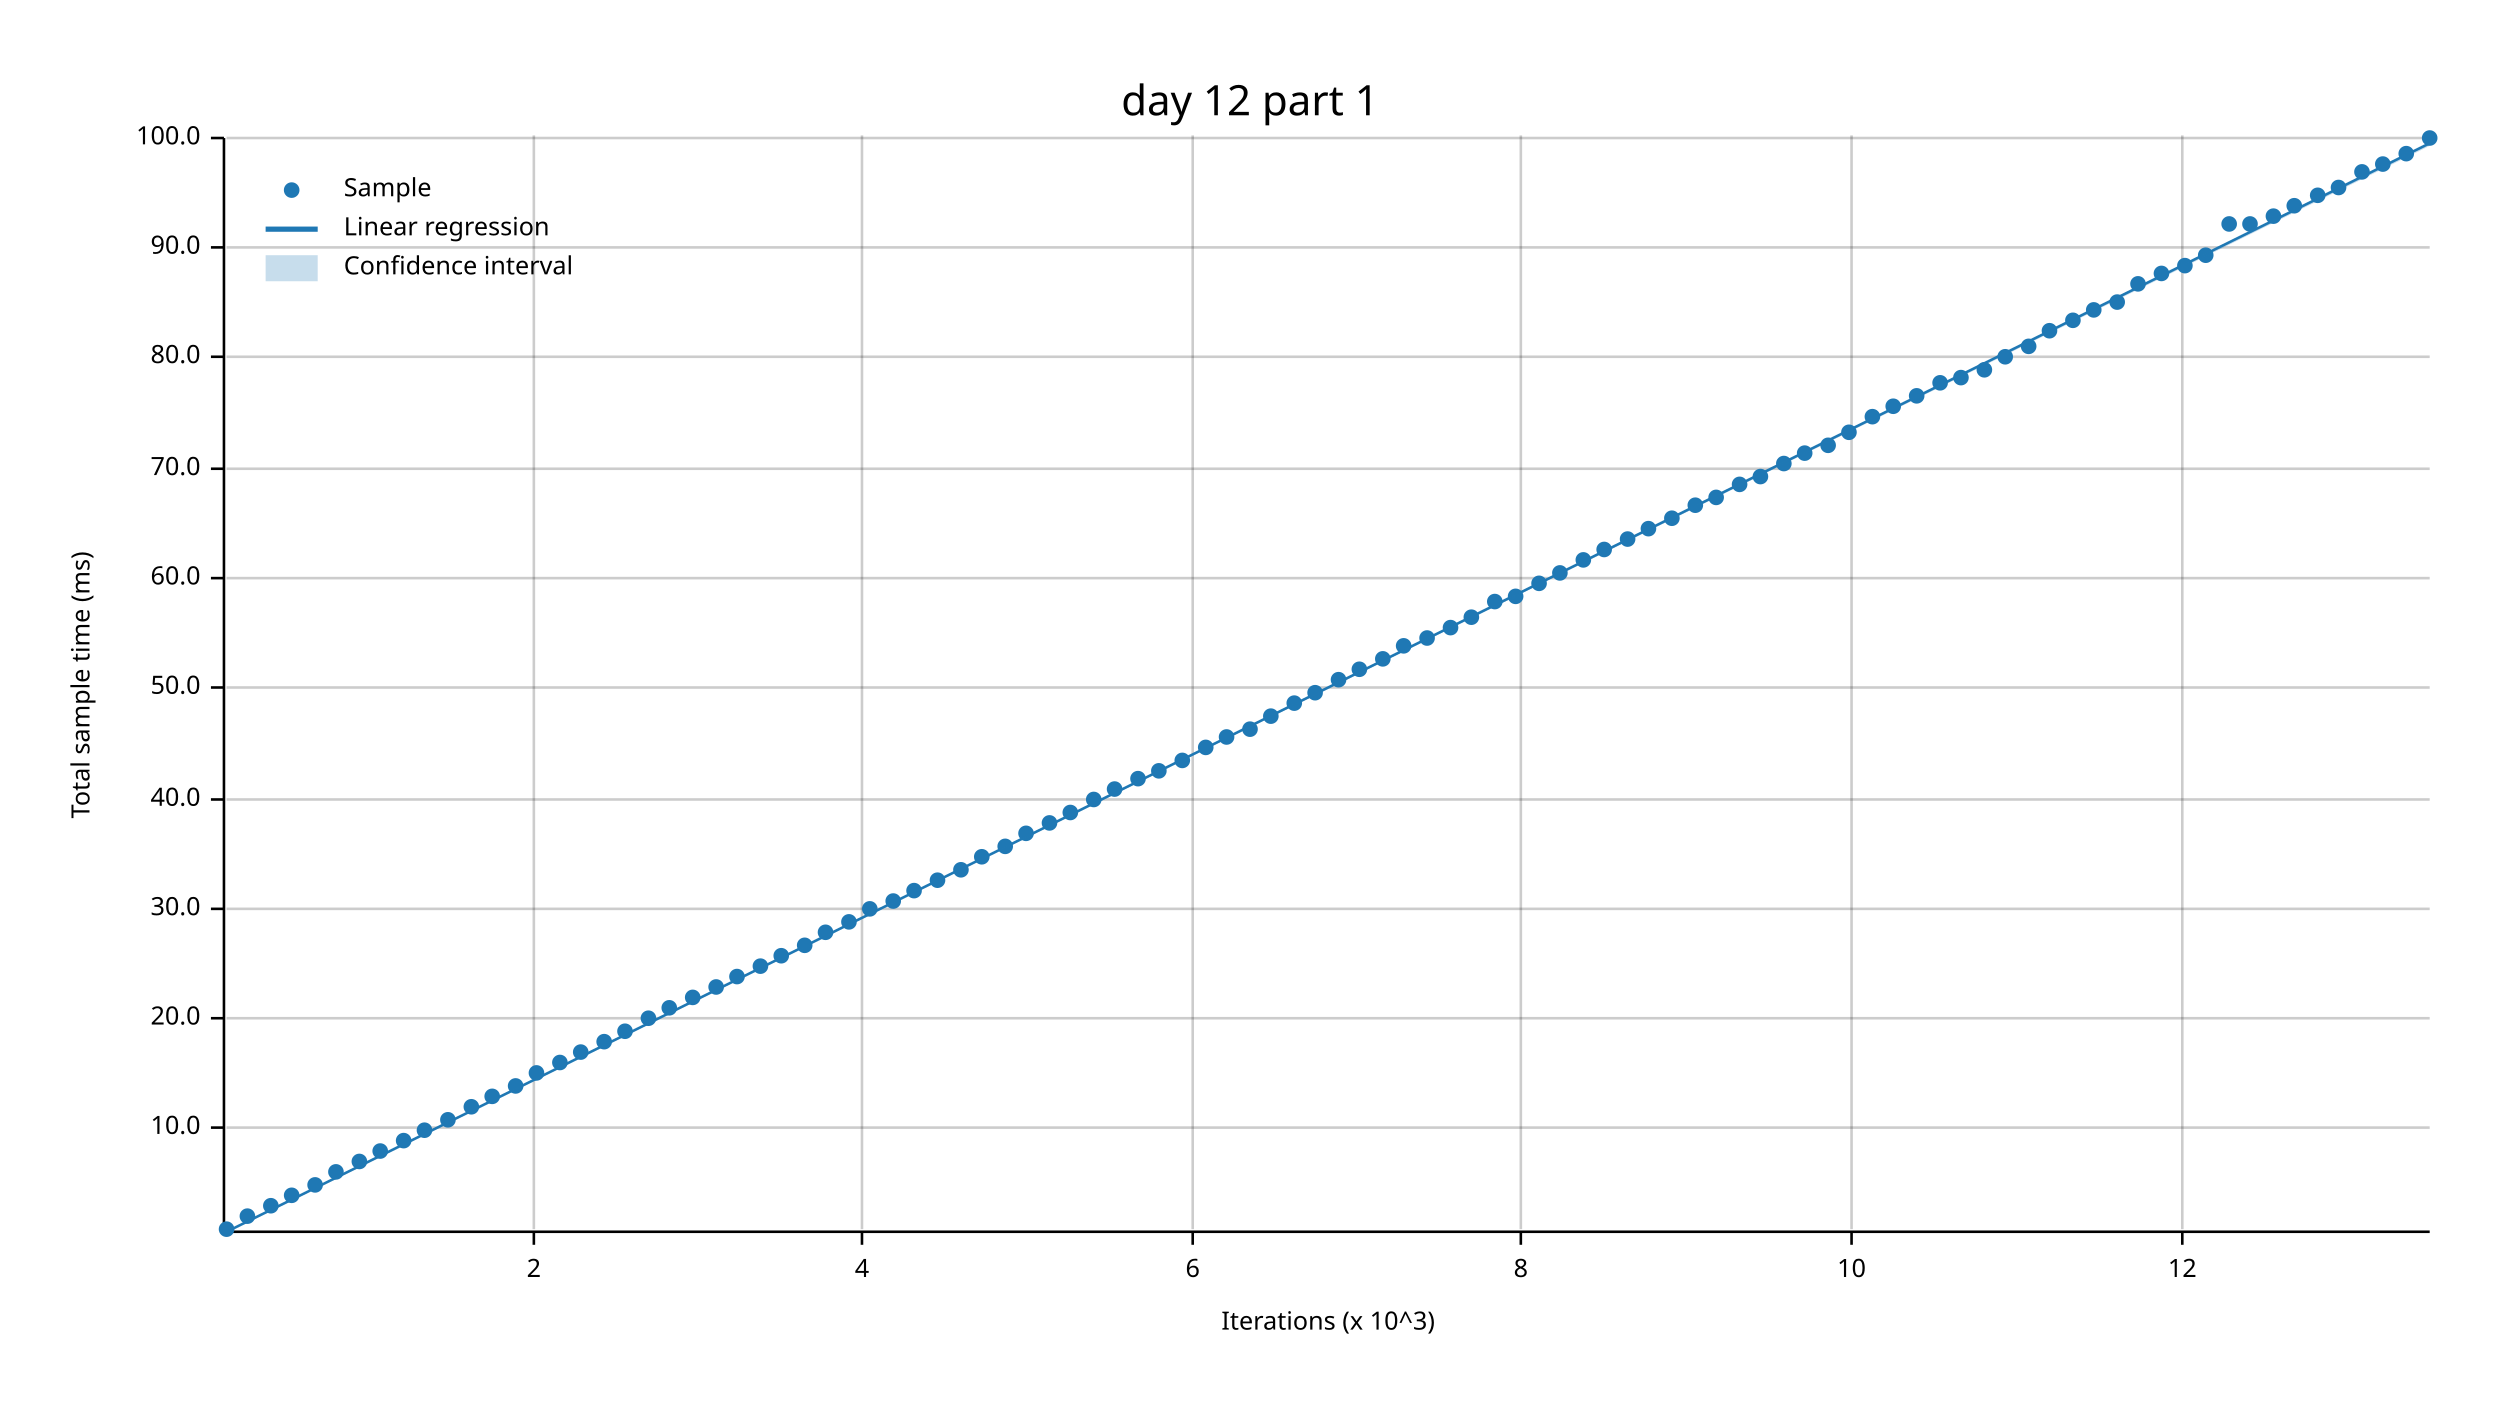
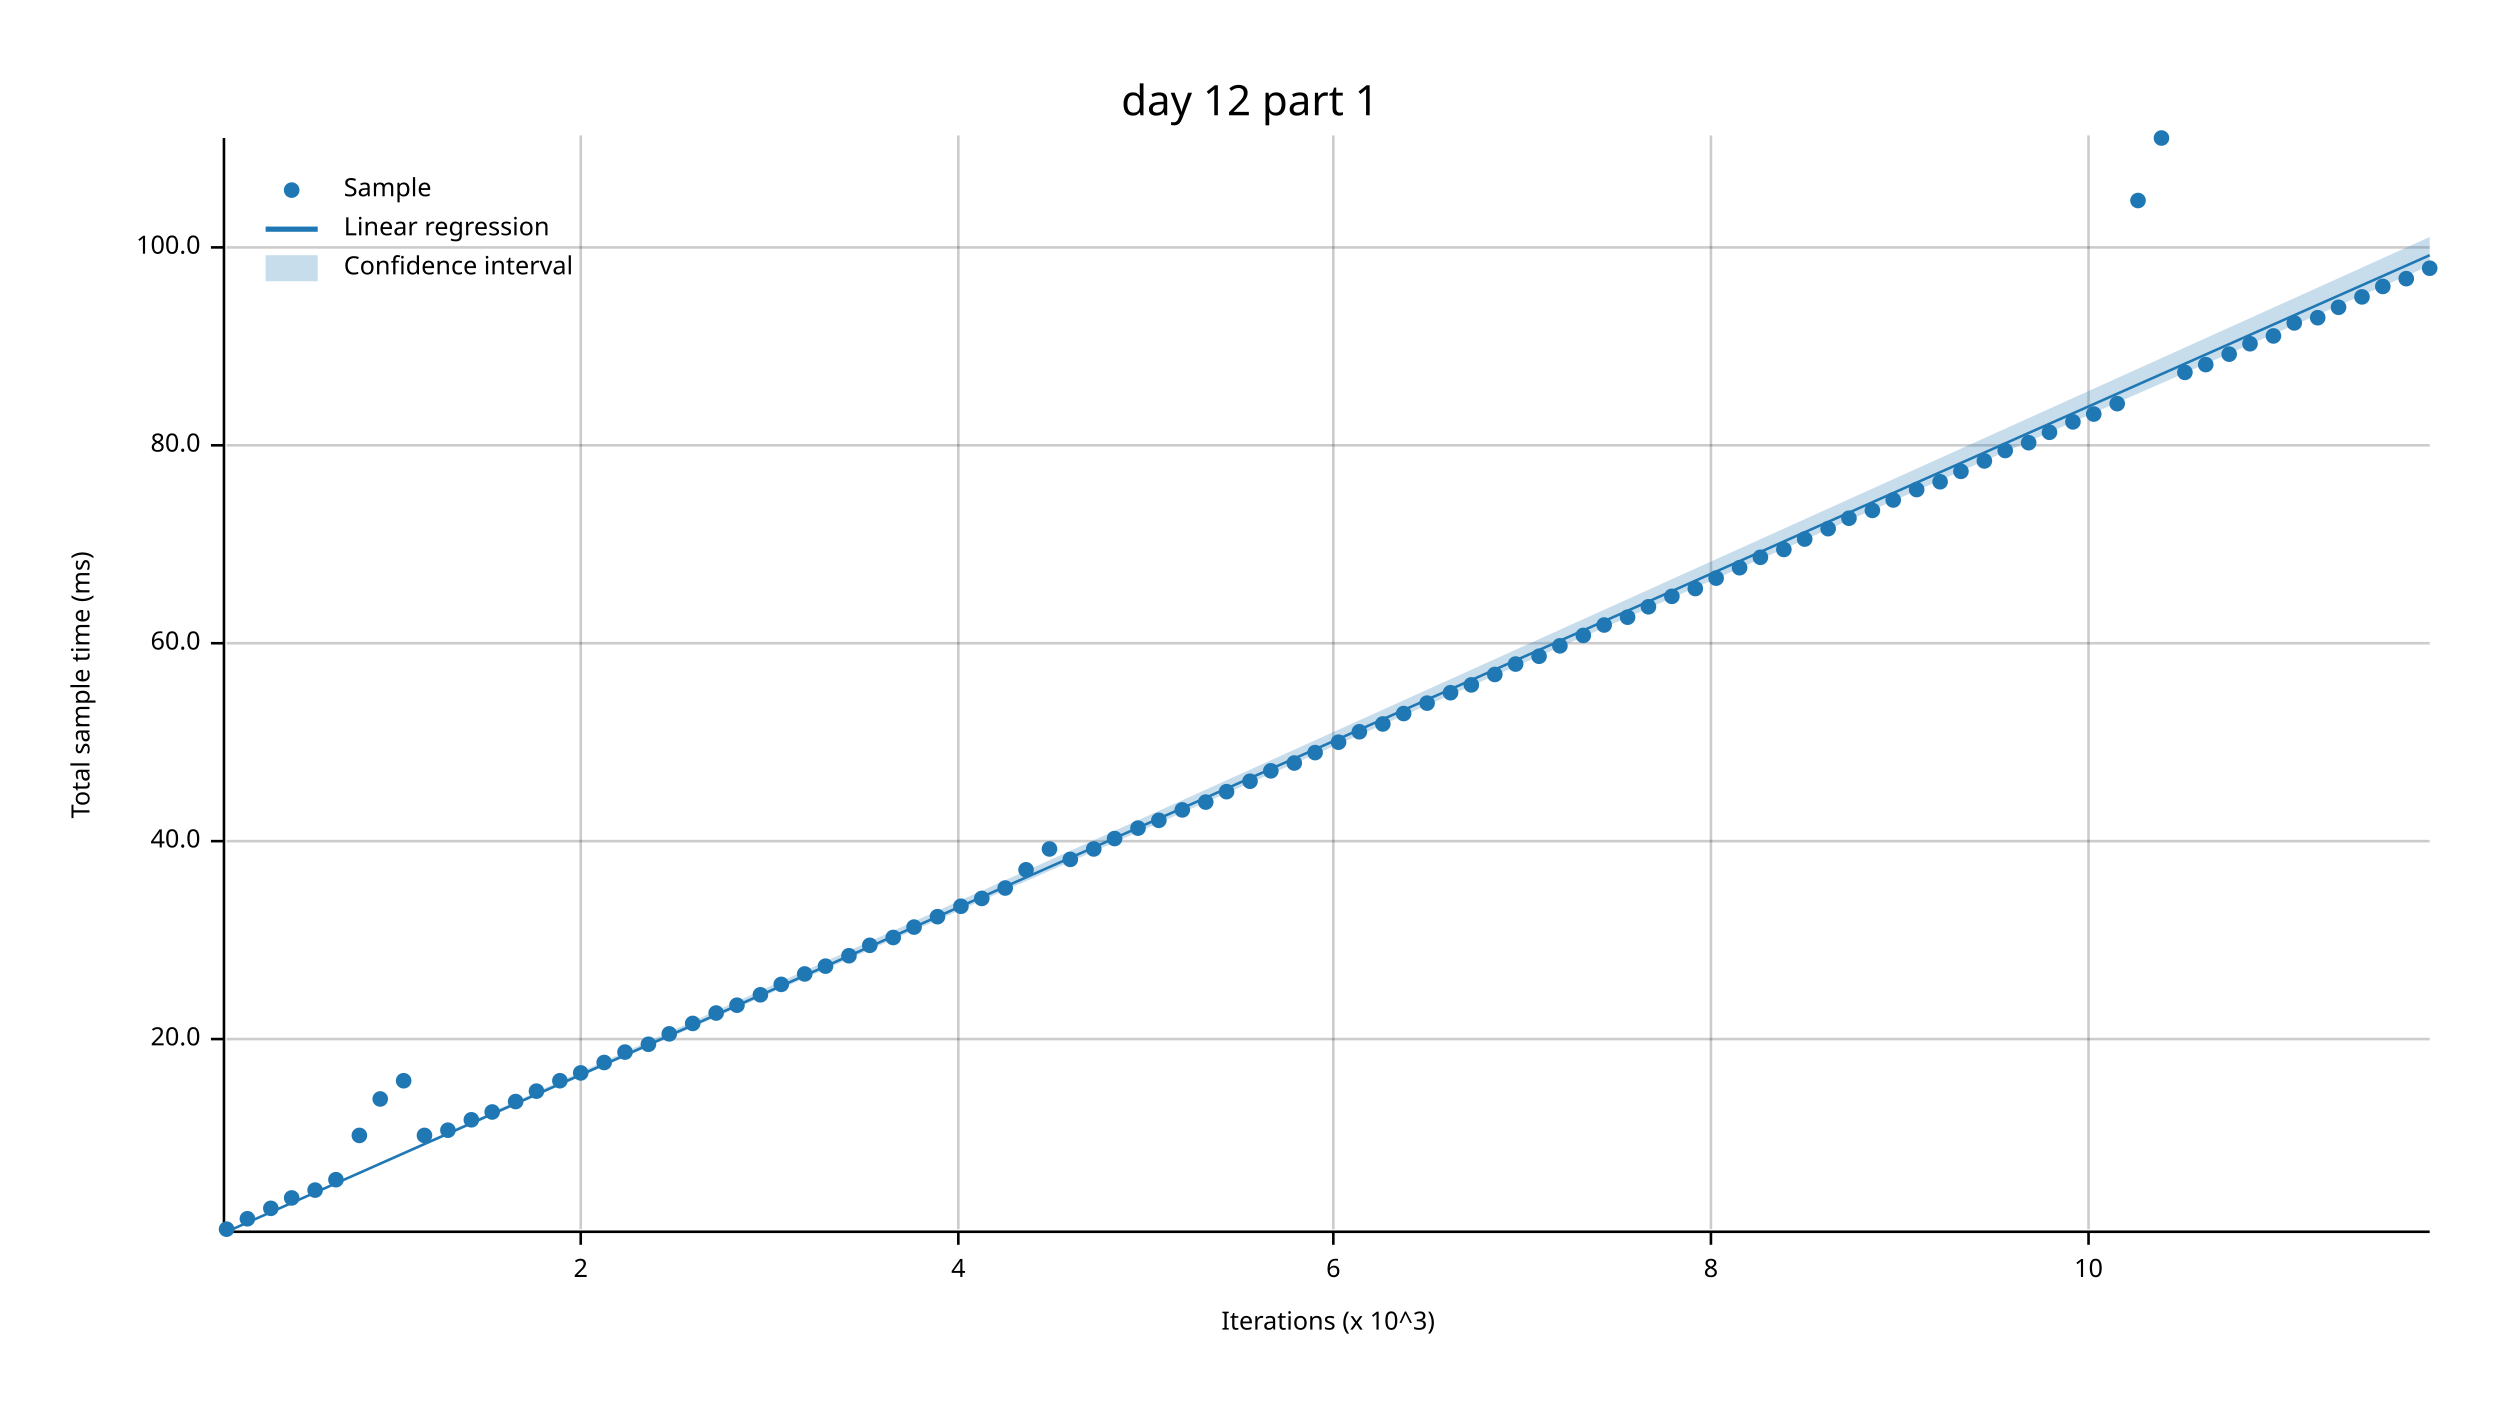
<svg xmlns="http://www.w3.org/2000/svg" width="960" height="540" viewBox="0 0 960 540">
  <text x="480" y="32" dy="0.76em" text-anchor="middle" font-family="sans-serif" font-size="16.129" opacity="1" fill="#000000">
day 12 part 1
</text>
  <text x="27" y="263" dy="0.76em" text-anchor="middle" font-family="sans-serif" font-size="9.677" opacity="1" fill="#000000" transform="rotate(270, 27, 263)">
Total sample time (ms)
</text>
  <text x="510" y="513" dy="-0.5ex" text-anchor="middle" font-family="sans-serif" font-size="9.677" opacity="1" fill="#000000">
Iterations (x 10^3)
</text>
-   <line opacity="0.2" stroke="#000000" stroke-width="1" x1="205" y1="472" x2="205" y2="52" />
-   <line opacity="0.2" stroke="#000000" stroke-width="1" x1="331" y1="472" x2="331" y2="52" />
-   <line opacity="0.2" stroke="#000000" stroke-width="1" x1="458" y1="472" x2="458" y2="52" />
-   <line opacity="0.2" stroke="#000000" stroke-width="1" x1="584" y1="472" x2="584" y2="52" />
-   <line opacity="0.2" stroke="#000000" stroke-width="1" x1="711" y1="472" x2="711" y2="52" />
-   <line opacity="0.2" stroke="#000000" stroke-width="1" x1="838" y1="472" x2="838" y2="52" />
-   <line opacity="0.2" stroke="#000000" stroke-width="1" x1="87" y1="433" x2="933" y2="433" />
-   <line opacity="0.2" stroke="#000000" stroke-width="1" x1="87" y1="391" x2="933" y2="391" />
-   <line opacity="0.2" stroke="#000000" stroke-width="1" x1="87" y1="349" x2="933" y2="349" />
-   <line opacity="0.2" stroke="#000000" stroke-width="1" x1="87" y1="307" x2="933" y2="307" />
-   <line opacity="0.2" stroke="#000000" stroke-width="1" x1="87" y1="264" x2="933" y2="264" />
-   <line opacity="0.2" stroke="#000000" stroke-width="1" x1="87" y1="222" x2="933" y2="222" />
-   <line opacity="0.2" stroke="#000000" stroke-width="1" x1="87" y1="180" x2="933" y2="180" />
-   <line opacity="0.2" stroke="#000000" stroke-width="1" x1="87" y1="137" x2="933" y2="137" />
+   <line opacity="0.2" stroke="#000000" stroke-width="1" x1="223" y1="472" x2="223" y2="52" />
+   <line opacity="0.2" stroke="#000000" stroke-width="1" x1="368" y1="472" x2="368" y2="52" />
+   <line opacity="0.2" stroke="#000000" stroke-width="1" x1="512" y1="472" x2="512" y2="52" />
+   <line opacity="0.2" stroke="#000000" stroke-width="1" x1="657" y1="472" x2="657" y2="52" />
+   <line opacity="0.2" stroke="#000000" stroke-width="1" x1="802" y1="472" x2="802" y2="52" />
+   <line opacity="0.2" stroke="#000000" stroke-width="1" x1="87" y1="399" x2="933" y2="399" />
+   <line opacity="0.2" stroke="#000000" stroke-width="1" x1="87" y1="323" x2="933" y2="323" />
+   <line opacity="0.2" stroke="#000000" stroke-width="1" x1="87" y1="247" x2="933" y2="247" />
+   <line opacity="0.2" stroke="#000000" stroke-width="1" x1="87" y1="171" x2="933" y2="171" />
  <line opacity="0.2" stroke="#000000" stroke-width="1" x1="87" y1="95" x2="933" y2="95" />
-   <line opacity="0.2" stroke="#000000" stroke-width="1" x1="87" y1="53" x2="933" y2="53" />
  <polyline fill="none" opacity="1" stroke="#000000" stroke-width="1" points="86,53 86,473 " />
-   <text x="77" y="433" dy="0.5ex" text-anchor="end" font-family="sans-serif" font-size="9.677" opacity="1" fill="#000000">
- 10.0
- </text>
-   <polyline fill="none" opacity="1" stroke="#000000" stroke-width="1" points="81,433 86,433 " />
-   <text x="77" y="391" dy="0.5ex" text-anchor="end" font-family="sans-serif" font-size="9.677" opacity="1" fill="#000000">
+   <text x="77" y="399" dy="0.5ex" text-anchor="end" font-family="sans-serif" font-size="9.677" opacity="1" fill="#000000">
20.0
</text>
-   <polyline fill="none" opacity="1" stroke="#000000" stroke-width="1" points="81,391 86,391 " />
-   <text x="77" y="349" dy="0.5ex" text-anchor="end" font-family="sans-serif" font-size="9.677" opacity="1" fill="#000000">
- 30.0
- </text>
-   <polyline fill="none" opacity="1" stroke="#000000" stroke-width="1" points="81,349 86,349 " />
-   <text x="77" y="307" dy="0.5ex" text-anchor="end" font-family="sans-serif" font-size="9.677" opacity="1" fill="#000000">
+   <polyline fill="none" opacity="1" stroke="#000000" stroke-width="1" points="81,399 86,399 " />
+   <text x="77" y="323" dy="0.5ex" text-anchor="end" font-family="sans-serif" font-size="9.677" opacity="1" fill="#000000">
40.0
</text>
-   <polyline fill="none" opacity="1" stroke="#000000" stroke-width="1" points="81,307 86,307 " />
-   <text x="77" y="264" dy="0.5ex" text-anchor="end" font-family="sans-serif" font-size="9.677" opacity="1" fill="#000000">
- 50.0
- </text>
-   <polyline fill="none" opacity="1" stroke="#000000" stroke-width="1" points="81,264 86,264 " />
-   <text x="77" y="222" dy="0.5ex" text-anchor="end" font-family="sans-serif" font-size="9.677" opacity="1" fill="#000000">
+   <polyline fill="none" opacity="1" stroke="#000000" stroke-width="1" points="81,323 86,323 " />
+   <text x="77" y="247" dy="0.5ex" text-anchor="end" font-family="sans-serif" font-size="9.677" opacity="1" fill="#000000">
60.0
</text>
-   <polyline fill="none" opacity="1" stroke="#000000" stroke-width="1" points="81,222 86,222 " />
-   <text x="77" y="180" dy="0.5ex" text-anchor="end" font-family="sans-serif" font-size="9.677" opacity="1" fill="#000000">
- 70.0
- </text>
-   <polyline fill="none" opacity="1" stroke="#000000" stroke-width="1" points="81,180 86,180 " />
-   <text x="77" y="137" dy="0.5ex" text-anchor="end" font-family="sans-serif" font-size="9.677" opacity="1" fill="#000000">
+   <polyline fill="none" opacity="1" stroke="#000000" stroke-width="1" points="81,247 86,247 " />
+   <text x="77" y="171" dy="0.5ex" text-anchor="end" font-family="sans-serif" font-size="9.677" opacity="1" fill="#000000">
80.0
</text>
-   <polyline fill="none" opacity="1" stroke="#000000" stroke-width="1" points="81,137 86,137 " />
+   <polyline fill="none" opacity="1" stroke="#000000" stroke-width="1" points="81,171 86,171 " />
  <text x="77" y="95" dy="0.5ex" text-anchor="end" font-family="sans-serif" font-size="9.677" opacity="1" fill="#000000">
- 90.0
+ 100.0
</text>
  <polyline fill="none" opacity="1" stroke="#000000" stroke-width="1" points="81,95 86,95 " />
-   <text x="77" y="53" dy="0.5ex" text-anchor="end" font-family="sans-serif" font-size="9.677" opacity="1" fill="#000000">
- 100.0
- </text>
-   <polyline fill="none" opacity="1" stroke="#000000" stroke-width="1" points="81,53 86,53 " />
  <polyline fill="none" opacity="1" stroke="#000000" stroke-width="1" points="87,473 933,473 " />
-   <text x="205" y="483" dy="0.76em" text-anchor="middle" font-family="sans-serif" font-size="9.677" opacity="1" fill="#000000">
+   <text x="223" y="483" dy="0.76em" text-anchor="middle" font-family="sans-serif" font-size="9.677" opacity="1" fill="#000000">
2
</text>
-   <polyline fill="none" opacity="1" stroke="#000000" stroke-width="1" points="205,473 205,478 " />
-   <text x="331" y="483" dy="0.76em" text-anchor="middle" font-family="sans-serif" font-size="9.677" opacity="1" fill="#000000">
+   <polyline fill="none" opacity="1" stroke="#000000" stroke-width="1" points="223,473 223,478 " />
+   <text x="368" y="483" dy="0.76em" text-anchor="middle" font-family="sans-serif" font-size="9.677" opacity="1" fill="#000000">
4
</text>
-   <polyline fill="none" opacity="1" stroke="#000000" stroke-width="1" points="331,473 331,478 " />
-   <text x="458" y="483" dy="0.76em" text-anchor="middle" font-family="sans-serif" font-size="9.677" opacity="1" fill="#000000">
+   <polyline fill="none" opacity="1" stroke="#000000" stroke-width="1" points="368,473 368,478 " />
+   <text x="512" y="483" dy="0.76em" text-anchor="middle" font-family="sans-serif" font-size="9.677" opacity="1" fill="#000000">
6
</text>
-   <polyline fill="none" opacity="1" stroke="#000000" stroke-width="1" points="458,473 458,478 " />
-   <text x="584" y="483" dy="0.76em" text-anchor="middle" font-family="sans-serif" font-size="9.677" opacity="1" fill="#000000">
+   <polyline fill="none" opacity="1" stroke="#000000" stroke-width="1" points="512,473 512,478 " />
+   <text x="657" y="483" dy="0.76em" text-anchor="middle" font-family="sans-serif" font-size="9.677" opacity="1" fill="#000000">
8
</text>
-   <polyline fill="none" opacity="1" stroke="#000000" stroke-width="1" points="584,473 584,478 " />
-   <text x="711" y="483" dy="0.76em" text-anchor="middle" font-family="sans-serif" font-size="9.677" opacity="1" fill="#000000">
+   <polyline fill="none" opacity="1" stroke="#000000" stroke-width="1" points="657,473 657,478 " />
+   <text x="802" y="483" dy="0.76em" text-anchor="middle" font-family="sans-serif" font-size="9.677" opacity="1" fill="#000000">
10
</text>
-   <polyline fill="none" opacity="1" stroke="#000000" stroke-width="1" points="711,473 711,478 " />
-   <text x="838" y="483" dy="0.76em" text-anchor="middle" font-family="sans-serif" font-size="9.677" opacity="1" fill="#000000">
- 12
- </text>
-   <polyline fill="none" opacity="1" stroke="#000000" stroke-width="1" points="838,473 838,478 " />
+   <polyline fill="none" opacity="1" stroke="#000000" stroke-width="1" points="802,473 802,478 " />
  <circle cx="87" cy="472" r="3" opacity="1" fill="#1F78B4" stroke="none" />
-   <circle cx="95" cy="467" r="3" opacity="1" fill="#1F78B4" stroke="none" />
-   <circle cx="104" cy="463" r="3" opacity="1" fill="#1F78B4" stroke="none" />
-   <circle cx="112" cy="459" r="3" opacity="1" fill="#1F78B4" stroke="none" />
-   <circle cx="121" cy="455" r="3" opacity="1" fill="#1F78B4" stroke="none" />
-   <circle cx="129" cy="450" r="3" opacity="1" fill="#1F78B4" stroke="none" />
-   <circle cx="138" cy="446" r="3" opacity="1" fill="#1F78B4" stroke="none" />
-   <circle cx="146" cy="442" r="3" opacity="1" fill="#1F78B4" stroke="none" />
-   <circle cx="155" cy="438" r="3" opacity="1" fill="#1F78B4" stroke="none" />
-   <circle cx="163" cy="434" r="3" opacity="1" fill="#1F78B4" stroke="none" />
-   <circle cx="172" cy="430" r="3" opacity="1" fill="#1F78B4" stroke="none" />
-   <circle cx="181" cy="425" r="3" opacity="1" fill="#1F78B4" stroke="none" />
-   <circle cx="189" cy="421" r="3" opacity="1" fill="#1F78B4" stroke="none" />
-   <circle cx="198" cy="417" r="3" opacity="1" fill="#1F78B4" stroke="none" />
-   <circle cx="206" cy="412" r="3" opacity="1" fill="#1F78B4" stroke="none" />
-   <circle cx="215" cy="408" r="3" opacity="1" fill="#1F78B4" stroke="none" />
-   <circle cx="223" cy="404" r="3" opacity="1" fill="#1F78B4" stroke="none" />
-   <circle cx="232" cy="400" r="3" opacity="1" fill="#1F78B4" stroke="none" />
-   <circle cx="240" cy="396" r="3" opacity="1" fill="#1F78B4" stroke="none" />
-   <circle cx="249" cy="391" r="3" opacity="1" fill="#1F78B4" stroke="none" />
-   <circle cx="257" cy="387" r="3" opacity="1" fill="#1F78B4" stroke="none" />
-   <circle cx="266" cy="383" r="3" opacity="1" fill="#1F78B4" stroke="none" />
-   <circle cx="275" cy="379" r="3" opacity="1" fill="#1F78B4" stroke="none" />
-   <circle cx="283" cy="375" r="3" opacity="1" fill="#1F78B4" stroke="none" />
-   <circle cx="292" cy="371" r="3" opacity="1" fill="#1F78B4" stroke="none" />
-   <circle cx="300" cy="367" r="3" opacity="1" fill="#1F78B4" stroke="none" />
-   <circle cx="309" cy="363" r="3" opacity="1" fill="#1F78B4" stroke="none" />
-   <circle cx="317" cy="358" r="3" opacity="1" fill="#1F78B4" stroke="none" />
-   <circle cx="326" cy="354" r="3" opacity="1" fill="#1F78B4" stroke="none" />
-   <circle cx="334" cy="349" r="3" opacity="1" fill="#1F78B4" stroke="none" />
-   <circle cx="343" cy="346" r="3" opacity="1" fill="#1F78B4" stroke="none" />
-   <circle cx="351" cy="342" r="3" opacity="1" fill="#1F78B4" stroke="none" />
-   <circle cx="360" cy="338" r="3" opacity="1" fill="#1F78B4" stroke="none" />
-   <circle cx="369" cy="334" r="3" opacity="1" fill="#1F78B4" stroke="none" />
-   <circle cx="377" cy="329" r="3" opacity="1" fill="#1F78B4" stroke="none" />
-   <circle cx="386" cy="325" r="3" opacity="1" fill="#1F78B4" stroke="none" />
-   <circle cx="394" cy="320" r="3" opacity="1" fill="#1F78B4" stroke="none" />
-   <circle cx="403" cy="316" r="3" opacity="1" fill="#1F78B4" stroke="none" />
-   <circle cx="411" cy="312" r="3" opacity="1" fill="#1F78B4" stroke="none" />
-   <circle cx="420" cy="307" r="3" opacity="1" fill="#1F78B4" stroke="none" />
-   <circle cx="428" cy="303" r="3" opacity="1" fill="#1F78B4" stroke="none" />
-   <circle cx="437" cy="299" r="3" opacity="1" fill="#1F78B4" stroke="none" />
-   <circle cx="445" cy="296" r="3" opacity="1" fill="#1F78B4" stroke="none" />
-   <circle cx="454" cy="292" r="3" opacity="1" fill="#1F78B4" stroke="none" />
-   <circle cx="463" cy="287" r="3" opacity="1" fill="#1F78B4" stroke="none" />
-   <circle cx="471" cy="283" r="3" opacity="1" fill="#1F78B4" stroke="none" />
-   <circle cx="480" cy="280" r="3" opacity="1" fill="#1F78B4" stroke="none" />
-   <circle cx="488" cy="275" r="3" opacity="1" fill="#1F78B4" stroke="none" />
-   <circle cx="497" cy="270" r="3" opacity="1" fill="#1F78B4" stroke="none" />
-   <circle cx="505" cy="266" r="3" opacity="1" fill="#1F78B4" stroke="none" />
-   <circle cx="514" cy="261" r="3" opacity="1" fill="#1F78B4" stroke="none" />
-   <circle cx="522" cy="257" r="3" opacity="1" fill="#1F78B4" stroke="none" />
-   <circle cx="531" cy="253" r="3" opacity="1" fill="#1F78B4" stroke="none" />
-   <circle cx="539" cy="248" r="3" opacity="1" fill="#1F78B4" stroke="none" />
-   <circle cx="548" cy="245" r="3" opacity="1" fill="#1F78B4" stroke="none" />
-   <circle cx="557" cy="241" r="3" opacity="1" fill="#1F78B4" stroke="none" />
-   <circle cx="565" cy="237" r="3" opacity="1" fill="#1F78B4" stroke="none" />
-   <circle cx="574" cy="231" r="3" opacity="1" fill="#1F78B4" stroke="none" />
-   <circle cx="582" cy="229" r="3" opacity="1" fill="#1F78B4" stroke="none" />
-   <circle cx="591" cy="224" r="3" opacity="1" fill="#1F78B4" stroke="none" />
-   <circle cx="599" cy="220" r="3" opacity="1" fill="#1F78B4" stroke="none" />
-   <circle cx="608" cy="215" r="3" opacity="1" fill="#1F78B4" stroke="none" />
-   <circle cx="616" cy="211" r="3" opacity="1" fill="#1F78B4" stroke="none" />
-   <circle cx="625" cy="207" r="3" opacity="1" fill="#1F78B4" stroke="none" />
-   <circle cx="633" cy="203" r="3" opacity="1" fill="#1F78B4" stroke="none" />
-   <circle cx="642" cy="199" r="3" opacity="1" fill="#1F78B4" stroke="none" />
-   <circle cx="651" cy="194" r="3" opacity="1" fill="#1F78B4" stroke="none" />
-   <circle cx="659" cy="191" r="3" opacity="1" fill="#1F78B4" stroke="none" />
-   <circle cx="668" cy="186" r="3" opacity="1" fill="#1F78B4" stroke="none" />
-   <circle cx="676" cy="183" r="3" opacity="1" fill="#1F78B4" stroke="none" />
-   <circle cx="685" cy="178" r="3" opacity="1" fill="#1F78B4" stroke="none" />
-   <circle cx="693" cy="174" r="3" opacity="1" fill="#1F78B4" stroke="none" />
-   <circle cx="702" cy="171" r="3" opacity="1" fill="#1F78B4" stroke="none" />
-   <circle cx="710" cy="166" r="3" opacity="1" fill="#1F78B4" stroke="none" />
-   <circle cx="719" cy="160" r="3" opacity="1" fill="#1F78B4" stroke="none" />
-   <circle cx="727" cy="156" r="3" opacity="1" fill="#1F78B4" stroke="none" />
-   <circle cx="736" cy="152" r="3" opacity="1" fill="#1F78B4" stroke="none" />
-   <circle cx="745" cy="147" r="3" opacity="1" fill="#1F78B4" stroke="none" />
-   <circle cx="753" cy="145" r="3" opacity="1" fill="#1F78B4" stroke="none" />
-   <circle cx="762" cy="142" r="3" opacity="1" fill="#1F78B4" stroke="none" />
-   <circle cx="770" cy="137" r="3" opacity="1" fill="#1F78B4" stroke="none" />
-   <circle cx="779" cy="133" r="3" opacity="1" fill="#1F78B4" stroke="none" />
-   <circle cx="787" cy="127" r="3" opacity="1" fill="#1F78B4" stroke="none" />
-   <circle cx="796" cy="123" r="3" opacity="1" fill="#1F78B4" stroke="none" />
-   <circle cx="804" cy="119" r="3" opacity="1" fill="#1F78B4" stroke="none" />
-   <circle cx="813" cy="116" r="3" opacity="1" fill="#1F78B4" stroke="none" />
-   <circle cx="821" cy="109" r="3" opacity="1" fill="#1F78B4" stroke="none" />
-   <circle cx="830" cy="105" r="3" opacity="1" fill="#1F78B4" stroke="none" />
-   <circle cx="839" cy="102" r="3" opacity="1" fill="#1F78B4" stroke="none" />
-   <circle cx="847" cy="98" r="3" opacity="1" fill="#1F78B4" stroke="none" />
-   <circle cx="856" cy="86" r="3" opacity="1" fill="#1F78B4" stroke="none" />
-   <circle cx="864" cy="86" r="3" opacity="1" fill="#1F78B4" stroke="none" />
-   <circle cx="873" cy="83" r="3" opacity="1" fill="#1F78B4" stroke="none" />
-   <circle cx="881" cy="79" r="3" opacity="1" fill="#1F78B4" stroke="none" />
-   <circle cx="890" cy="75" r="3" opacity="1" fill="#1F78B4" stroke="none" />
-   <circle cx="898" cy="72" r="3" opacity="1" fill="#1F78B4" stroke="none" />
-   <circle cx="907" cy="66" r="3" opacity="1" fill="#1F78B4" stroke="none" />
-   <circle cx="915" cy="63" r="3" opacity="1" fill="#1F78B4" stroke="none" />
-   <circle cx="924" cy="59" r="3" opacity="1" fill="#1F78B4" stroke="none" />
-   <circle cx="933" cy="53" r="3" opacity="1" fill="#1F78B4" stroke="none" />
-   <polyline fill="none" opacity="1" stroke="#1F78B4" stroke-width="1" points="87,473 933,55 " />
-   <polygon opacity="0.25" fill="#1F78B4" points="87,473 933,56 933,55 " />
+   <circle cx="95" cy="468" r="3" opacity="1" fill="#1F78B4" stroke="none" />
+   <circle cx="104" cy="464" r="3" opacity="1" fill="#1F78B4" stroke="none" />
+   <circle cx="112" cy="460" r="3" opacity="1" fill="#1F78B4" stroke="none" />
+   <circle cx="121" cy="457" r="3" opacity="1" fill="#1F78B4" stroke="none" />
+   <circle cx="129" cy="453" r="3" opacity="1" fill="#1F78B4" stroke="none" />
+   <circle cx="138" cy="436" r="3" opacity="1" fill="#1F78B4" stroke="none" />
+   <circle cx="146" cy="422" r="3" opacity="1" fill="#1F78B4" stroke="none" />
+   <circle cx="155" cy="415" r="3" opacity="1" fill="#1F78B4" stroke="none" />
+   <circle cx="163" cy="436" r="3" opacity="1" fill="#1F78B4" stroke="none" />
+   <circle cx="172" cy="434" r="3" opacity="1" fill="#1F78B4" stroke="none" />
+   <circle cx="181" cy="430" r="3" opacity="1" fill="#1F78B4" stroke="none" />
+   <circle cx="189" cy="427" r="3" opacity="1" fill="#1F78B4" stroke="none" />
+   <circle cx="198" cy="423" r="3" opacity="1" fill="#1F78B4" stroke="none" />
+   <circle cx="206" cy="419" r="3" opacity="1" fill="#1F78B4" stroke="none" />
+   <circle cx="215" cy="415" r="3" opacity="1" fill="#1F78B4" stroke="none" />
+   <circle cx="223" cy="412" r="3" opacity="1" fill="#1F78B4" stroke="none" />
+   <circle cx="232" cy="408" r="3" opacity="1" fill="#1F78B4" stroke="none" />
+   <circle cx="240" cy="404" r="3" opacity="1" fill="#1F78B4" stroke="none" />
+   <circle cx="249" cy="401" r="3" opacity="1" fill="#1F78B4" stroke="none" />
+   <circle cx="257" cy="397" r="3" opacity="1" fill="#1F78B4" stroke="none" />
+   <circle cx="266" cy="393" r="3" opacity="1" fill="#1F78B4" stroke="none" />
+   <circle cx="275" cy="389" r="3" opacity="1" fill="#1F78B4" stroke="none" />
+   <circle cx="283" cy="386" r="3" opacity="1" fill="#1F78B4" stroke="none" />
+   <circle cx="292" cy="382" r="3" opacity="1" fill="#1F78B4" stroke="none" />
+   <circle cx="300" cy="378" r="3" opacity="1" fill="#1F78B4" stroke="none" />
+   <circle cx="309" cy="374" r="3" opacity="1" fill="#1F78B4" stroke="none" />
+   <circle cx="317" cy="371" r="3" opacity="1" fill="#1F78B4" stroke="none" />
+   <circle cx="326" cy="367" r="3" opacity="1" fill="#1F78B4" stroke="none" />
+   <circle cx="334" cy="363" r="3" opacity="1" fill="#1F78B4" stroke="none" />
+   <circle cx="343" cy="360" r="3" opacity="1" fill="#1F78B4" stroke="none" />
+   <circle cx="351" cy="356" r="3" opacity="1" fill="#1F78B4" stroke="none" />
+   <circle cx="360" cy="352" r="3" opacity="1" fill="#1F78B4" stroke="none" />
+   <circle cx="369" cy="348" r="3" opacity="1" fill="#1F78B4" stroke="none" />
+   <circle cx="377" cy="345" r="3" opacity="1" fill="#1F78B4" stroke="none" />
+   <circle cx="386" cy="341" r="3" opacity="1" fill="#1F78B4" stroke="none" />
+   <circle cx="394" cy="334" r="3" opacity="1" fill="#1F78B4" stroke="none" />
+   <circle cx="403" cy="326" r="3" opacity="1" fill="#1F78B4" stroke="none" />
+   <circle cx="411" cy="330" r="3" opacity="1" fill="#1F78B4" stroke="none" />
+   <circle cx="420" cy="326" r="3" opacity="1" fill="#1F78B4" stroke="none" />
+   <circle cx="428" cy="322" r="3" opacity="1" fill="#1F78B4" stroke="none" />
+   <circle cx="437" cy="318" r="3" opacity="1" fill="#1F78B4" stroke="none" />
+   <circle cx="445" cy="315" r="3" opacity="1" fill="#1F78B4" stroke="none" />
+   <circle cx="454" cy="311" r="3" opacity="1" fill="#1F78B4" stroke="none" />
+   <circle cx="463" cy="308" r="3" opacity="1" fill="#1F78B4" stroke="none" />
+   <circle cx="471" cy="304" r="3" opacity="1" fill="#1F78B4" stroke="none" />
+   <circle cx="480" cy="300" r="3" opacity="1" fill="#1F78B4" stroke="none" />
+   <circle cx="488" cy="296" r="3" opacity="1" fill="#1F78B4" stroke="none" />
+   <circle cx="497" cy="293" r="3" opacity="1" fill="#1F78B4" stroke="none" />
+   <circle cx="505" cy="289" r="3" opacity="1" fill="#1F78B4" stroke="none" />
+   <circle cx="514" cy="285" r="3" opacity="1" fill="#1F78B4" stroke="none" />
+   <circle cx="522" cy="281" r="3" opacity="1" fill="#1F78B4" stroke="none" />
+   <circle cx="531" cy="278" r="3" opacity="1" fill="#1F78B4" stroke="none" />
+   <circle cx="539" cy="274" r="3" opacity="1" fill="#1F78B4" stroke="none" />
+   <circle cx="548" cy="270" r="3" opacity="1" fill="#1F78B4" stroke="none" />
+   <circle cx="557" cy="266" r="3" opacity="1" fill="#1F78B4" stroke="none" />
+   <circle cx="565" cy="263" r="3" opacity="1" fill="#1F78B4" stroke="none" />
+   <circle cx="574" cy="259" r="3" opacity="1" fill="#1F78B4" stroke="none" />
+   <circle cx="582" cy="255" r="3" opacity="1" fill="#1F78B4" stroke="none" />
+   <circle cx="591" cy="252" r="3" opacity="1" fill="#1F78B4" stroke="none" />
+   <circle cx="599" cy="248" r="3" opacity="1" fill="#1F78B4" stroke="none" />
+   <circle cx="608" cy="244" r="3" opacity="1" fill="#1F78B4" stroke="none" />
+   <circle cx="616" cy="240" r="3" opacity="1" fill="#1F78B4" stroke="none" />
+   <circle cx="625" cy="237" r="3" opacity="1" fill="#1F78B4" stroke="none" />
+   <circle cx="633" cy="233" r="3" opacity="1" fill="#1F78B4" stroke="none" />
+   <circle cx="642" cy="229" r="3" opacity="1" fill="#1F78B4" stroke="none" />
+   <circle cx="651" cy="226" r="3" opacity="1" fill="#1F78B4" stroke="none" />
+   <circle cx="659" cy="222" r="3" opacity="1" fill="#1F78B4" stroke="none" />
+   <circle cx="668" cy="218" r="3" opacity="1" fill="#1F78B4" stroke="none" />
+   <circle cx="676" cy="214" r="3" opacity="1" fill="#1F78B4" stroke="none" />
+   <circle cx="685" cy="211" r="3" opacity="1" fill="#1F78B4" stroke="none" />
+   <circle cx="693" cy="207" r="3" opacity="1" fill="#1F78B4" stroke="none" />
+   <circle cx="702" cy="203" r="3" opacity="1" fill="#1F78B4" stroke="none" />
+   <circle cx="710" cy="199" r="3" opacity="1" fill="#1F78B4" stroke="none" />
+   <circle cx="719" cy="196" r="3" opacity="1" fill="#1F78B4" stroke="none" />
+   <circle cx="727" cy="192" r="3" opacity="1" fill="#1F78B4" stroke="none" />
+   <circle cx="736" cy="188" r="3" opacity="1" fill="#1F78B4" stroke="none" />
+   <circle cx="745" cy="185" r="3" opacity="1" fill="#1F78B4" stroke="none" />
+   <circle cx="753" cy="181" r="3" opacity="1" fill="#1F78B4" stroke="none" />
+   <circle cx="762" cy="177" r="3" opacity="1" fill="#1F78B4" stroke="none" />
+   <circle cx="770" cy="173" r="3" opacity="1" fill="#1F78B4" stroke="none" />
+   <circle cx="779" cy="170" r="3" opacity="1" fill="#1F78B4" stroke="none" />
+   <circle cx="787" cy="166" r="3" opacity="1" fill="#1F78B4" stroke="none" />
+   <circle cx="796" cy="162" r="3" opacity="1" fill="#1F78B4" stroke="none" />
+   <circle cx="804" cy="159" r="3" opacity="1" fill="#1F78B4" stroke="none" />
+   <circle cx="813" cy="155" r="3" opacity="1" fill="#1F78B4" stroke="none" />
+   <circle cx="821" cy="77" r="3" opacity="1" fill="#1F78B4" stroke="none" />
+   <circle cx="830" cy="53" r="3" opacity="1" fill="#1F78B4" stroke="none" />
+   <circle cx="839" cy="143" r="3" opacity="1" fill="#1F78B4" stroke="none" />
+   <circle cx="847" cy="140" r="3" opacity="1" fill="#1F78B4" stroke="none" />
+   <circle cx="856" cy="136" r="3" opacity="1" fill="#1F78B4" stroke="none" />
+   <circle cx="864" cy="132" r="3" opacity="1" fill="#1F78B4" stroke="none" />
+   <circle cx="873" cy="129" r="3" opacity="1" fill="#1F78B4" stroke="none" />
+   <circle cx="881" cy="124" r="3" opacity="1" fill="#1F78B4" stroke="none" />
+   <circle cx="890" cy="122" r="3" opacity="1" fill="#1F78B4" stroke="none" />
+   <circle cx="898" cy="118" r="3" opacity="1" fill="#1F78B4" stroke="none" />
+   <circle cx="907" cy="114" r="3" opacity="1" fill="#1F78B4" stroke="none" />
+   <circle cx="915" cy="110" r="3" opacity="1" fill="#1F78B4" stroke="none" />
+   <circle cx="924" cy="107" r="3" opacity="1" fill="#1F78B4" stroke="none" />
+   <circle cx="933" cy="103" r="3" opacity="1" fill="#1F78B4" stroke="none" />
+   <polyline fill="none" opacity="1" stroke="#1F78B4" stroke-width="1" points="87,473 933,98 " />
+   <polygon opacity="0.25" fill="#1F78B4" points="87,473 933,102 933,91 " />
  <text x="132" y="68" dy="0.76em" text-anchor="start" font-family="sans-serif" font-size="9.677" opacity="1" fill="#000000">
Sample
</text>
  <text x="132" y="83" dy="0.76em" text-anchor="start" font-family="sans-serif" font-size="9.677" opacity="1" fill="#000000">
Linear regression
</text>
  <text x="132" y="98" dy="0.76em" text-anchor="start" font-family="sans-serif" font-size="9.677" opacity="1" fill="#000000">
Confidence interval
</text>
  <circle cx="112" cy="73" r="3" opacity="1" fill="#1F78B4" stroke="none" />
  <polyline fill="none" opacity="1" stroke="#1F78B4" stroke-width="2" points="102,88 122,88 " />
  <rect x="102" y="98" width="20" height="10" opacity="0.25" fill="#1F78B4" stroke="none" />
</svg>
